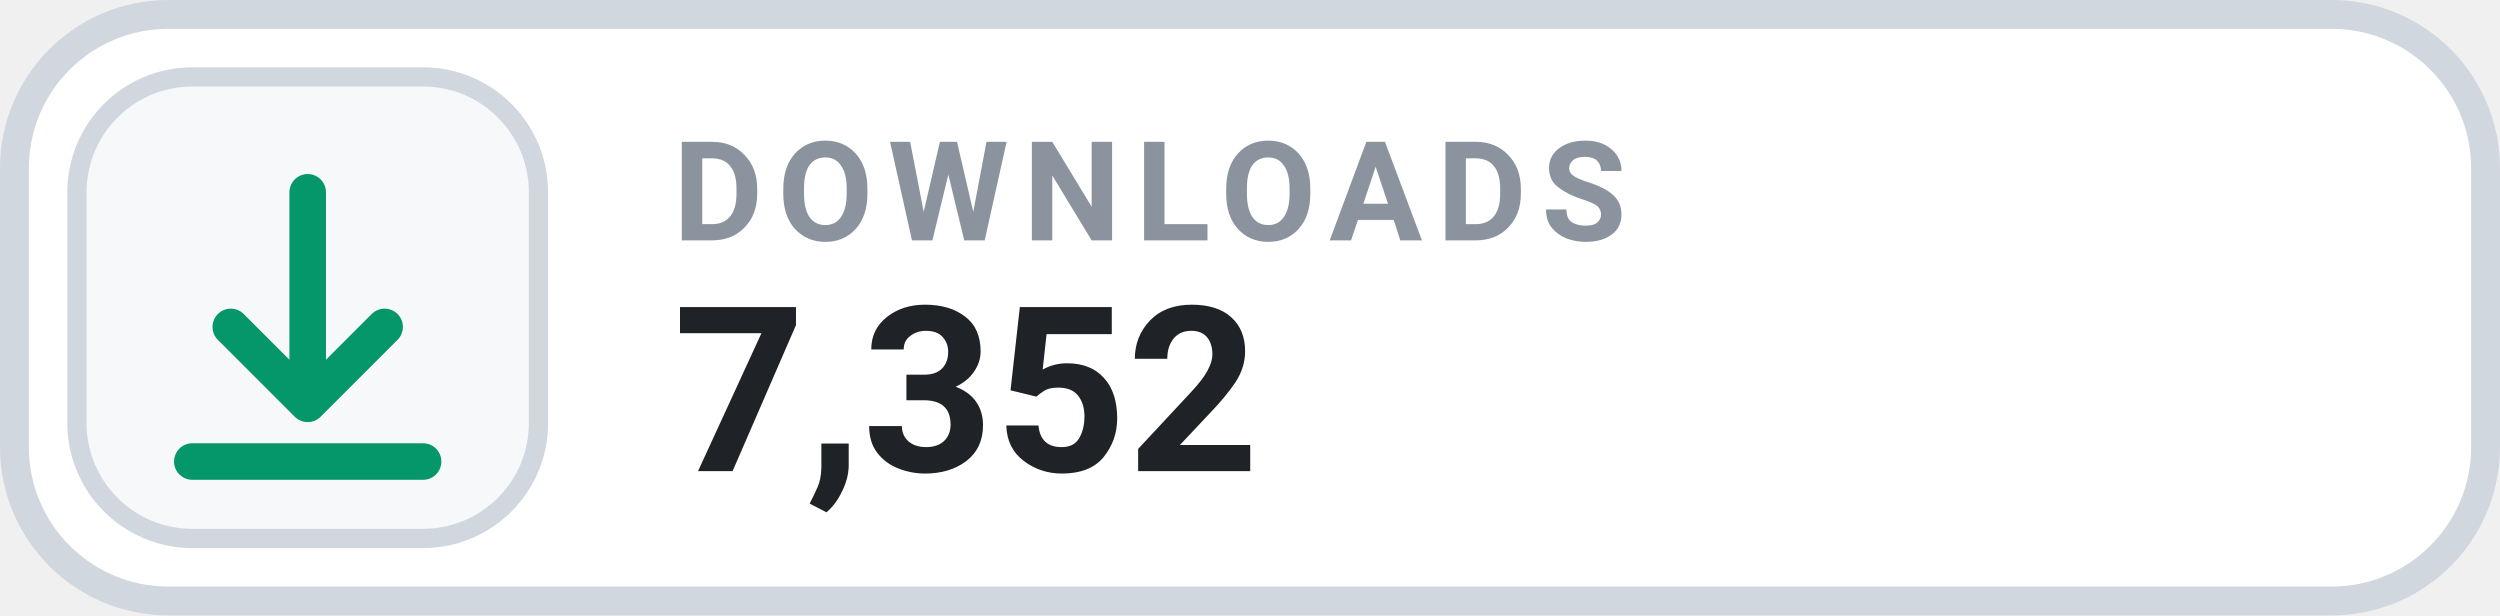
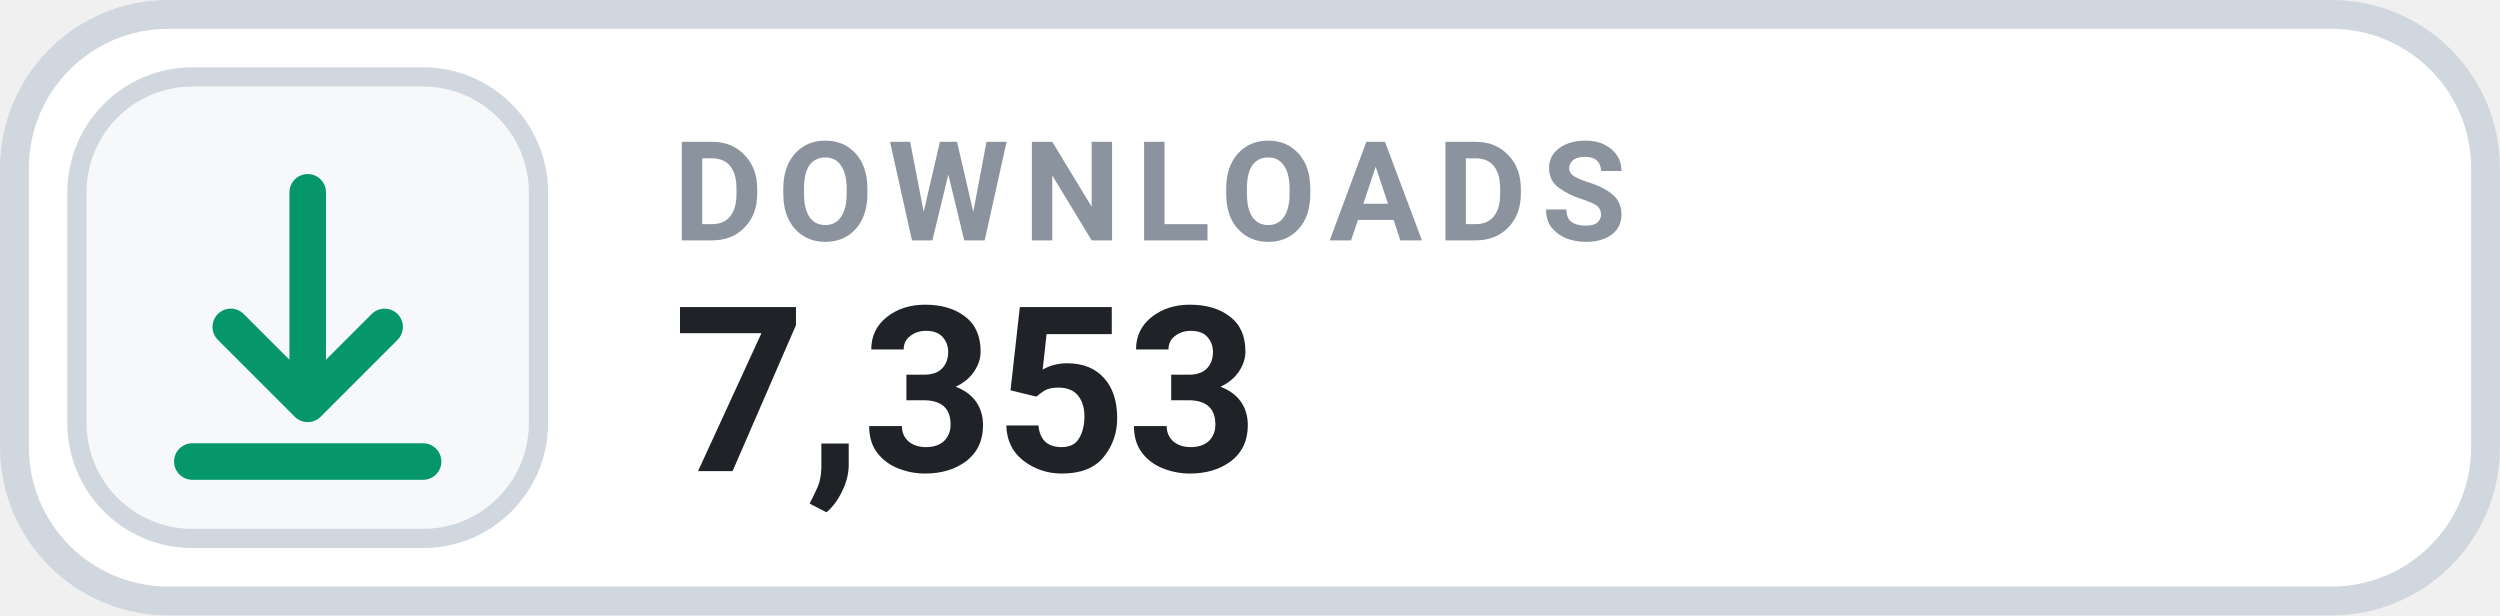
- <svg xmlns="http://www.w3.org/2000/svg" width="126" height="31.015" viewBox="0 0 130 32" role="img" aria-label="DOWNLOADS 7,352">
+ <svg xmlns="http://www.w3.org/2000/svg" width="126" height="31.015" viewBox="0 0 130 32" role="img" aria-label="DOWNLOADS 7,353">
  <rect x=".75" y=".75" width="128.5" height="30.5" rx="8" fill="#FFFFFF" stroke="#D0D7DE" stroke-width="1.5" />
  <rect x="4" y="4" width="24" height="24" rx="6" fill="#F6F8FA" stroke="#D0D7DE" stroke-width="1" />
  <g transform="translate(16 16)" style="color:#059669;">
    <path d="M0 -6 v11 m0 0 l4 -4 m-4 4 l-4 -4 M-6 8 h12" fill="none" stroke="currentColor" stroke-width="1.9" stroke-linecap="round" stroke-linejoin="round" />
  </g>
  <text x="35" y="12.5" fill="#8B949E" font-family="-apple-system,BlinkMacSystemFont,'Segoe UI',Roboto,Helvetica,Arial,sans-serif" font-size="7.2" font-weight="700" letter-spacing=".75">DOWNLOADS</text>
-   <text x="35" y="24.5" fill="#1F2328" font-family="-apple-system,BlinkMacSystemFont,'Segoe UI',Roboto,Helvetica,Arial,sans-serif" font-size="12" font-weight="700">7,352</text>
+   <text x="35" y="24.5" fill="#1F2328" font-family="-apple-system,BlinkMacSystemFont,'Segoe UI',Roboto,Helvetica,Arial,sans-serif" font-size="12" font-weight="700">7,353</text>
</svg>
